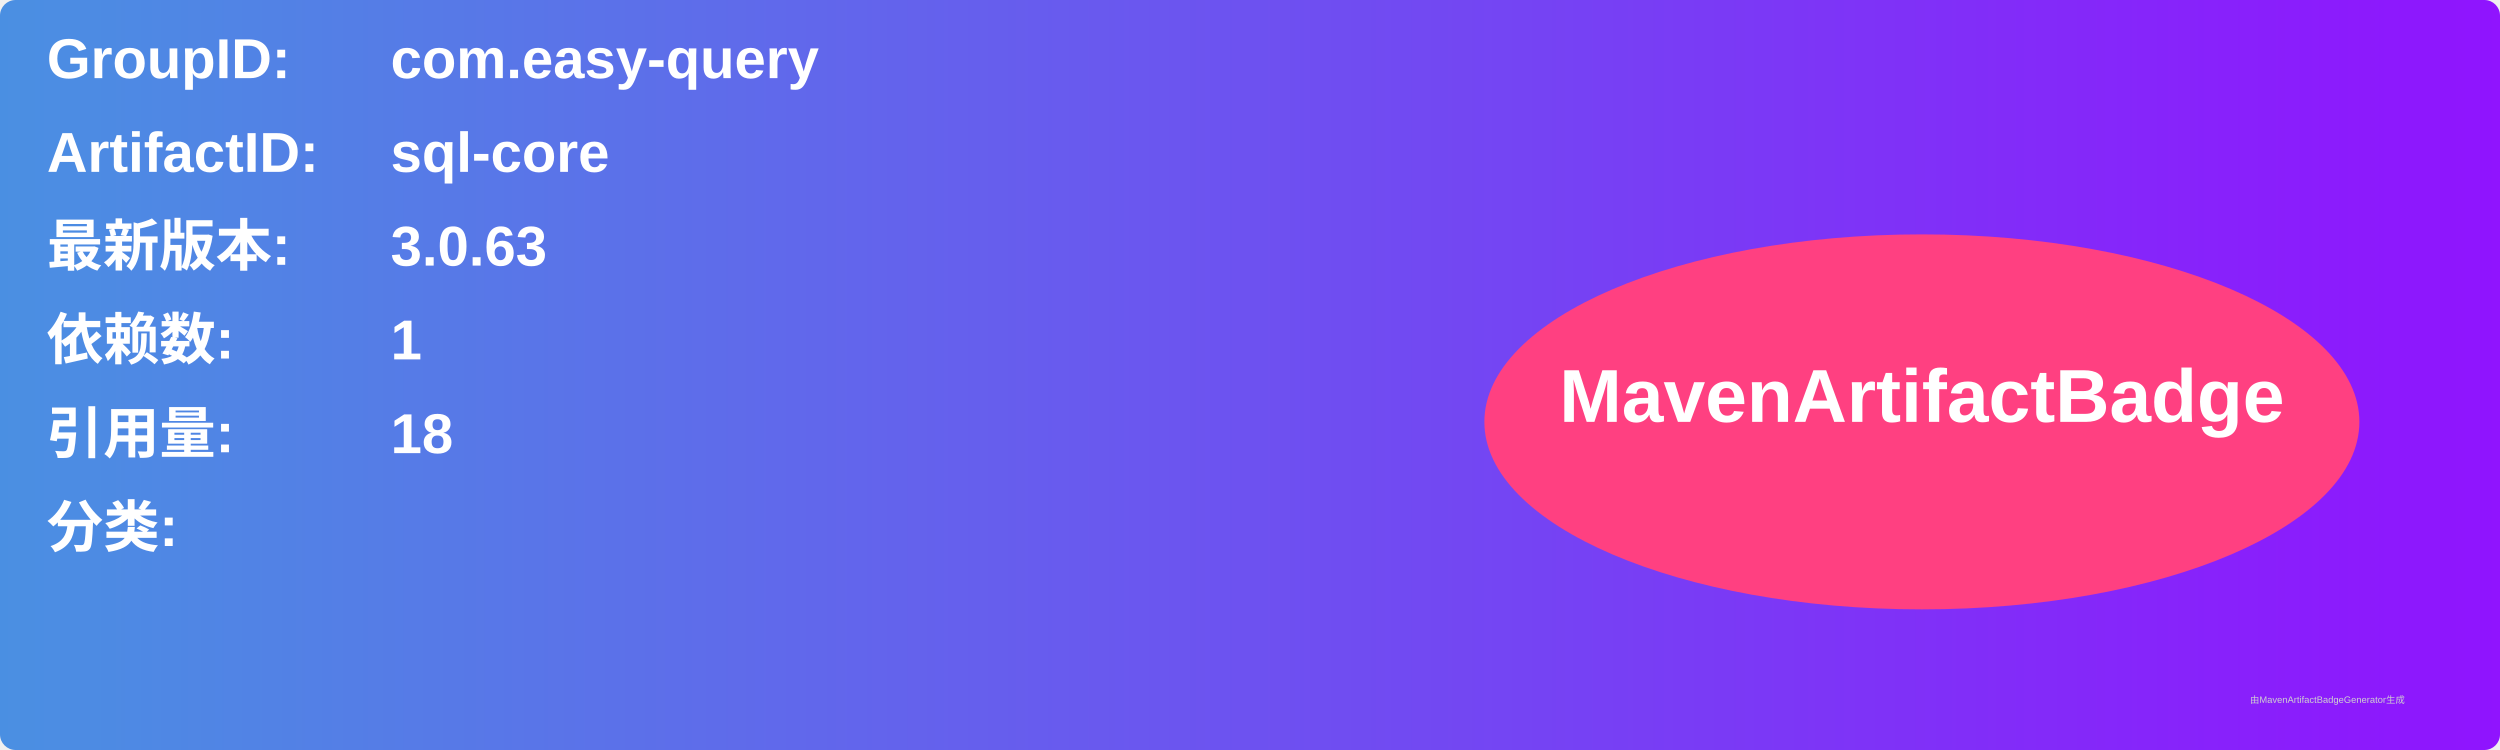
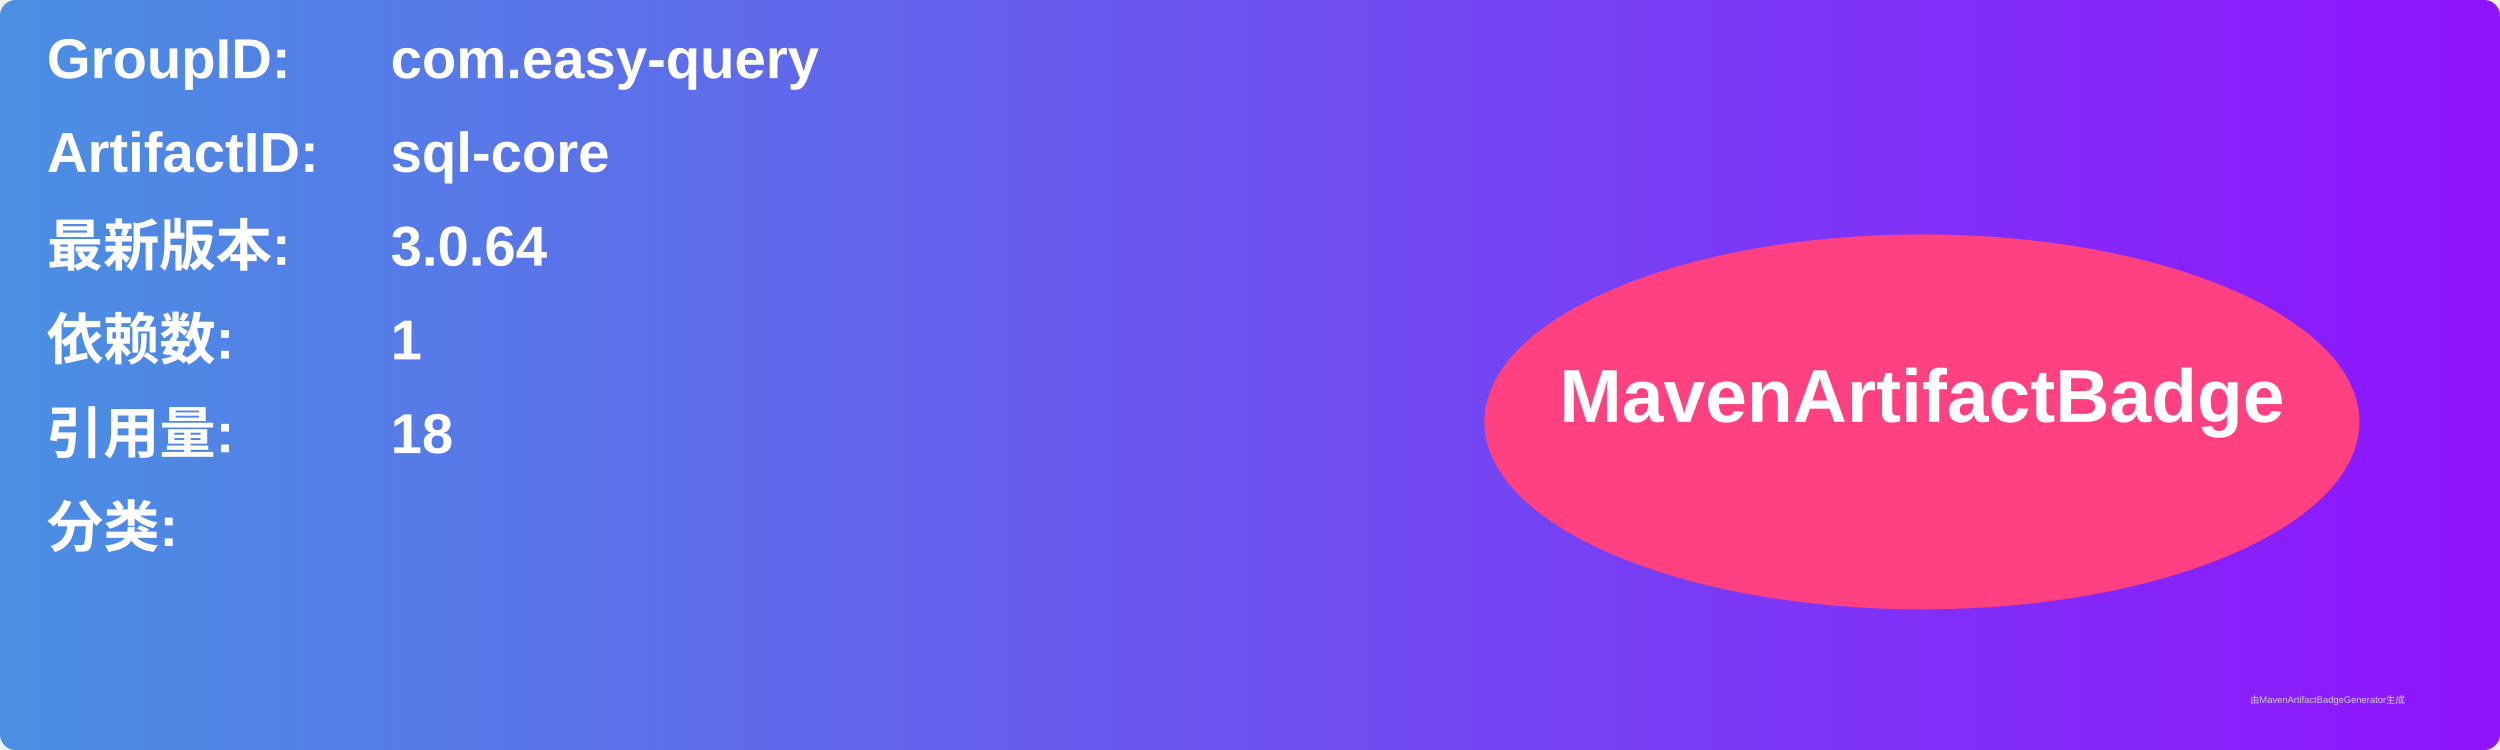
<svg xmlns="http://www.w3.org/2000/svg" width="800" height="240" viewBox="0 0 800 240">
  <linearGradient id="grad" x1="0%" y1="0%" x2="100%" y2="0%">
    <stop offset="0%" stop-color="#4a90e2" />
    <stop offset="100%" stop-color="#9013fe" />
  </linearGradient>
  <rect width="100%" height="100%" rx="5" ry="5" fill="url(#grad)" />
  <g transform="translate(15, 15)">
    <text x="0" y="10" font-family="Arial" font-size="18" fill="white" font-weight="bold" width="260">GroupID:</text>
    <text x="110" y="10" font-family="Arial" font-size="18" fill="white" font-weight="bold" width="460">com.easy-query</text>
    <text x="0" y="40" font-family="Arial" font-size="18" fill="white" font-weight="bold" width="260">ArtifactID:</text>
    <text x="110" y="40" font-family="Arial" font-size="18" fill="white" font-weight="bold" width="460">sql-core</text>
    <text x="0" y="70" font-family="Arial" font-size="18" fill="white" font-weight="bold">最新版本:</text>
    <text x="110" y="70" font-family="Arial" font-size="18" fill="white" font-weight="bold">
-       <tspan font-weight="bold">3.0.63</tspan>
+       <tspan font-weight="bold">3.0.64</tspan>
    </text>
    <text x="0" y="100" font-family="Arial" font-size="18" fill="white" font-weight="bold">依赖数: </text>
    <text x="110" y="100" font-family="Arial" font-size="18" fill="white">
      <tspan font-weight="bold">1</tspan>
    </text>
    <text x="0" y="130" font-family="Arial" font-size="18" fill="white" font-weight="bold">引用量: </text>
    <text x="110" y="130" font-family="Arial" font-size="18" fill="white">
      <tspan font-weight="bold">18</tspan>
    </text>
    <text x="0" y="160" font-family="Arial" font-size="18" fill="white" font-weight="bold">分类:</text>
    <text x="10" y="190" font-family="Arial" font-size="10" fill="white">
      <tspan font-weight="bold" />
    </text>
    <ellipse cx="600" cy="120" rx="140" ry="60" fill="#ff4081" />
    <text x="600" y="120" text-anchor="middle" font-family="Arial" font-size="24" fill="white" font-weight="bold">MavenArtifactBadge</text>
  </g>
  <text x="720" y="225" font-family="Arial" font-size="3" fill="#d0d0d0">由MavenArtifactBadgeGenerator生成</text>
</svg>
